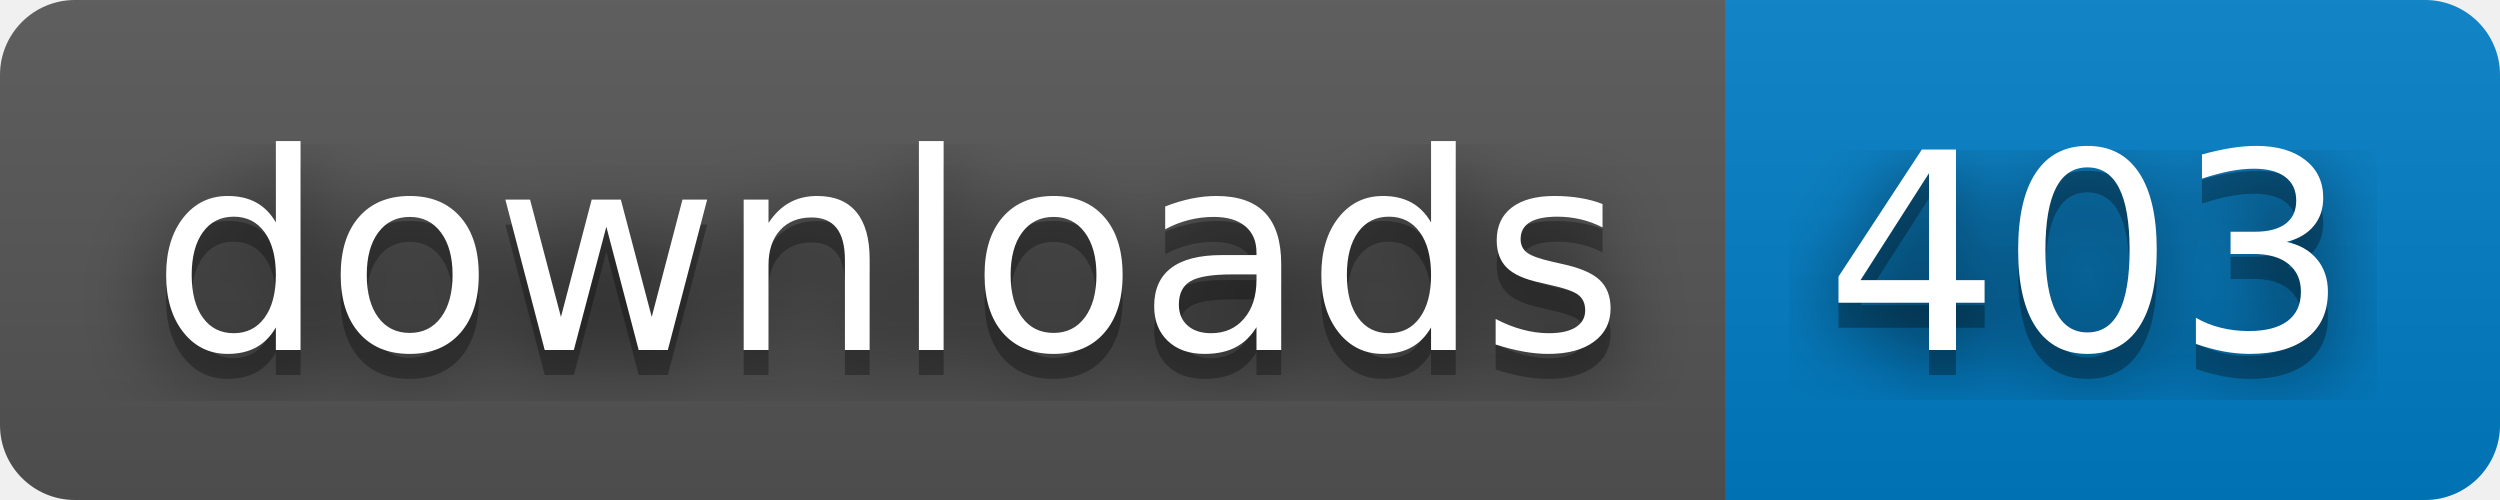
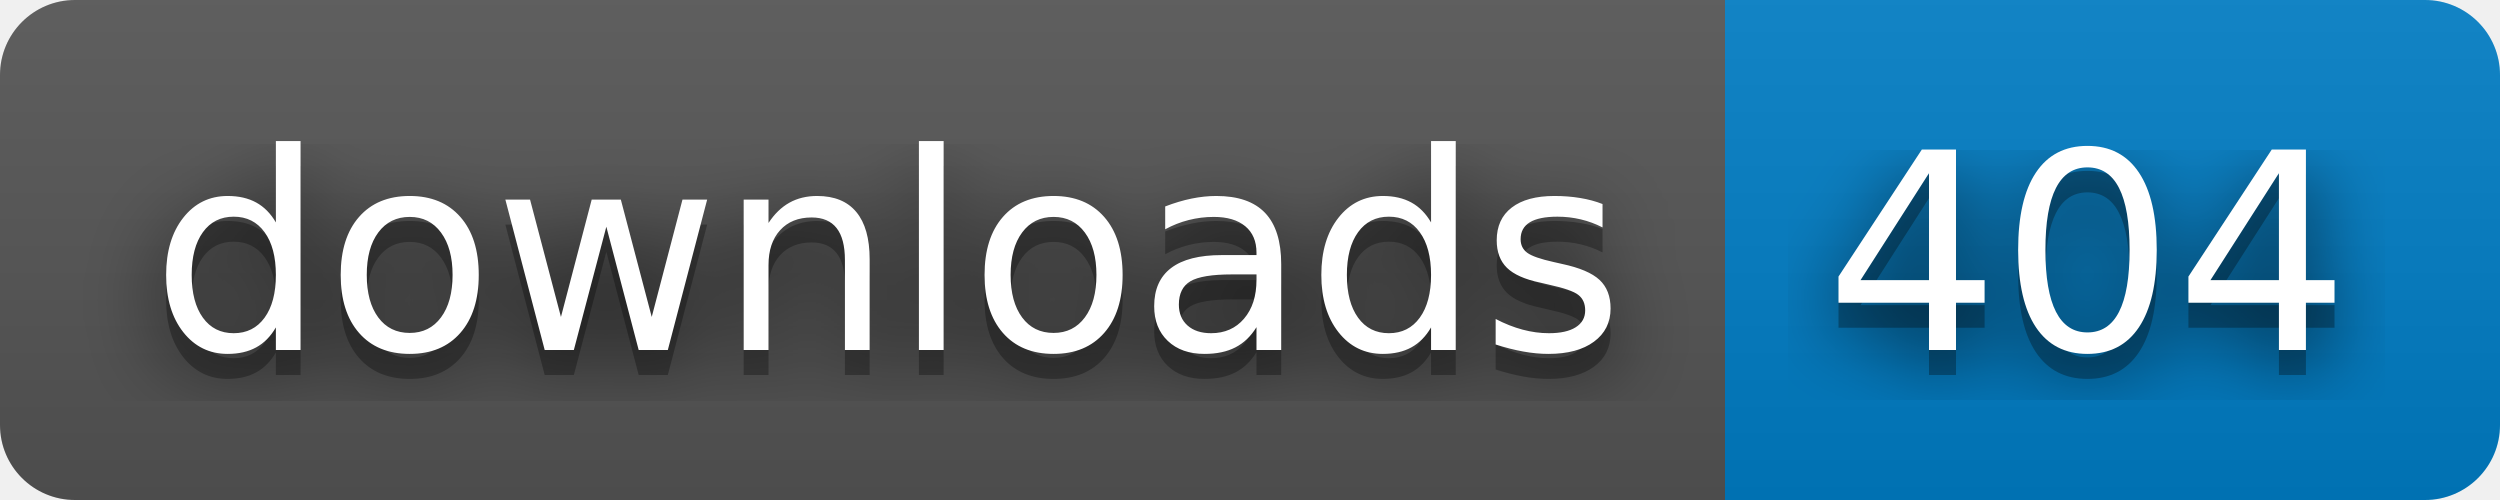
- <svg xmlns="http://www.w3.org/2000/svg" width="100" height="20" role="img" aria-label="downloads: 403">
+ <svg xmlns="http://www.w3.org/2000/svg" width="100" height="20" role="img" aria-label="downloads: 404">
  <filter id="blur">
    <feGaussianBlur stdDeviation="16" />
  </filter>
  <linearGradient id="s" x2="0" y2="100%">
    <stop offset="0" stop-color="#bbb" stop-opacity=".1" />
    <stop offset="1" stop-opacity=".1" />
  </linearGradient>
  <clipPath id="r">
    <rect width="100" height="20" rx="3" />
  </clipPath>
  <g clip-path="url(#r)">
    <rect width="69" height="20" fill="#555" />
    <rect x="69" width="31" height="20" fill="#007ec6" />
    <rect width="100" height="20" fill="url(#s)" />
  </g>
  <g fill="#fff" text-anchor="middle" font-family="Verdana,Geneva,DejaVu Sans,sans-serif" text-rendering="geometricPrecision" font-size="110">
    <g transform="scale(.1)">
      <g aria-hidden="true" fill="#010101">
        <text x="355" y="150" fill-opacity=".8" filter="url(#blur)" textLength="590">downloads</text>
        <text x="355" y="150" fill-opacity=".3" textLength="590">downloads</text>
      </g>
      <text x="355" y="140" textLength="590">downloads</text>
    </g>
    <g transform="scale(.1)">
      <g aria-hidden="true" fill="#010101">
-         <text x="835" y="150" fill-opacity=".8" filter="url(#blur)" textLength="210">403</text>
-         <text x="835" y="150" fill-opacity=".3" textLength="210">403</text>
+         <text x="835" y="150" fill-opacity=".8" filter="url(#blur)" textLength="210">404</text>
+         <text x="835" y="150" fill-opacity=".3" textLength="210">404</text>
      </g>
-       <text x="835" y="140" textLength="210">403</text>
+       <text x="835" y="140" textLength="210">404</text>
    </g>
  </g>
</svg>
